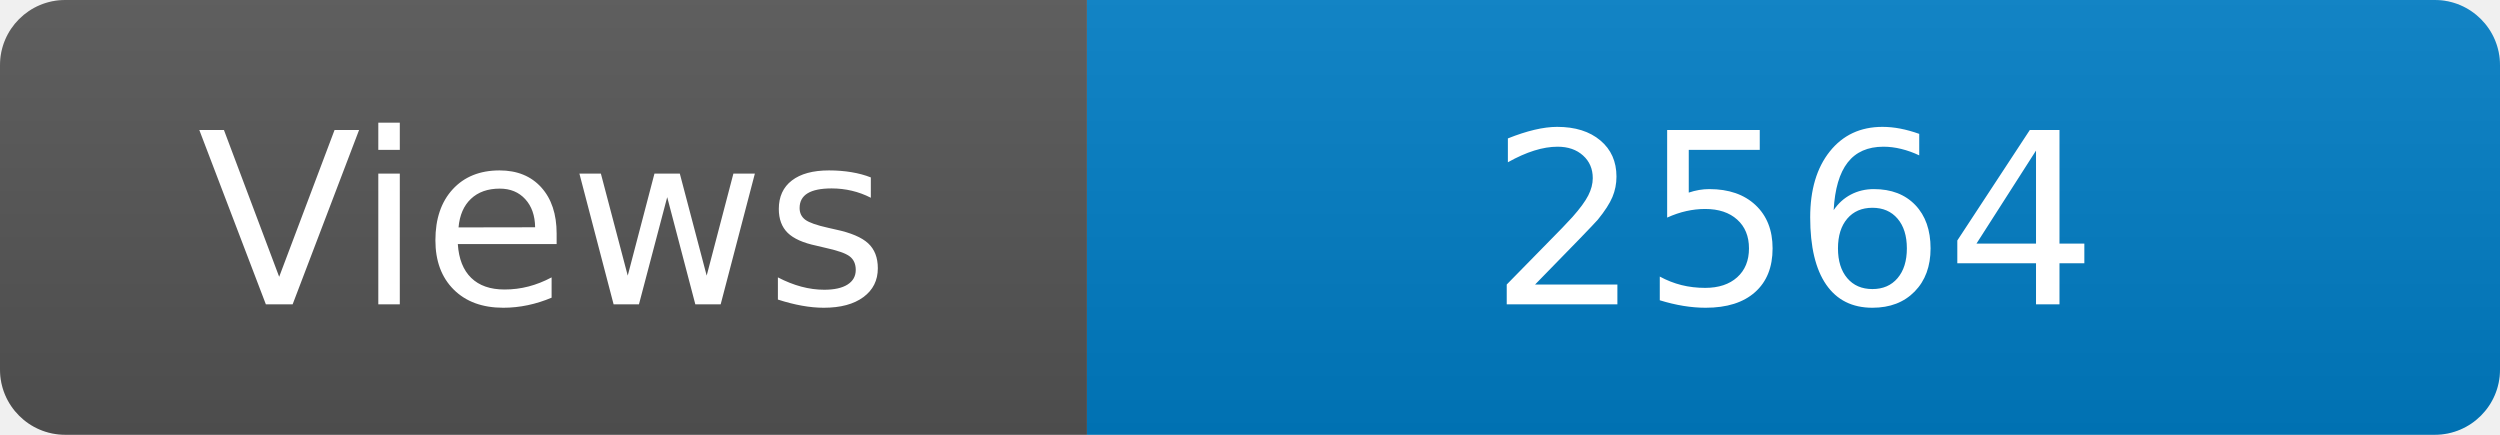
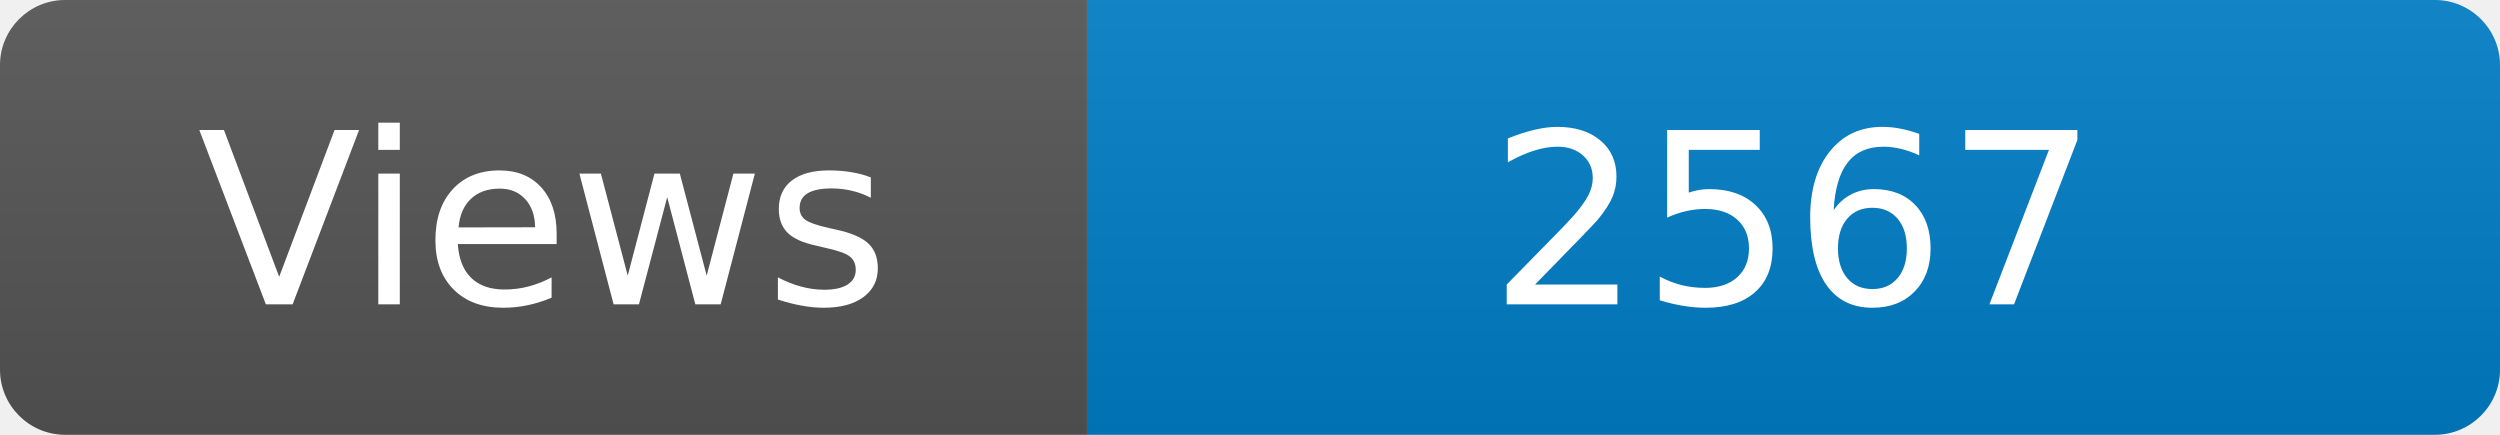
<svg xmlns="http://www.w3.org/2000/svg" width="115" height="20" role="img" aria-label="Maintained?: yes">
  <linearGradient id="s" x2="0" y2="100%">
    <stop offset="0" stop-color="#bbb" stop-opacity=".1" />
    <stop offset="1" stop-opacity=".1" />
  </linearGradient>
  <clipPath id="r">
    <rect width="115" height="20" rx="3" fill="#fff" />
  </clipPath>
  <g clip-path="url(#r)">
    <rect width="50" height="20" fill="#555" />
    <rect x="50" width="160" height="20" fill="#007ec6" />
    <rect width="115" height="20" fill="url(#s)" />
  </g>
  <g fill="#fff" text-anchor="middle" font-family="Verdana,Geneva,DejaVu Sans,sans-serif" font-size="110">
    <text x="250" y="140" transform="scale(.1)" fill="#fff">Views</text>
-     <text x="825" y="140" transform="scale(.1)" fill="#fff">2564</text>
+     <text x="825" y="140" transform="scale(.1)" fill="#fff">2567</text>
  </g>
</svg>
